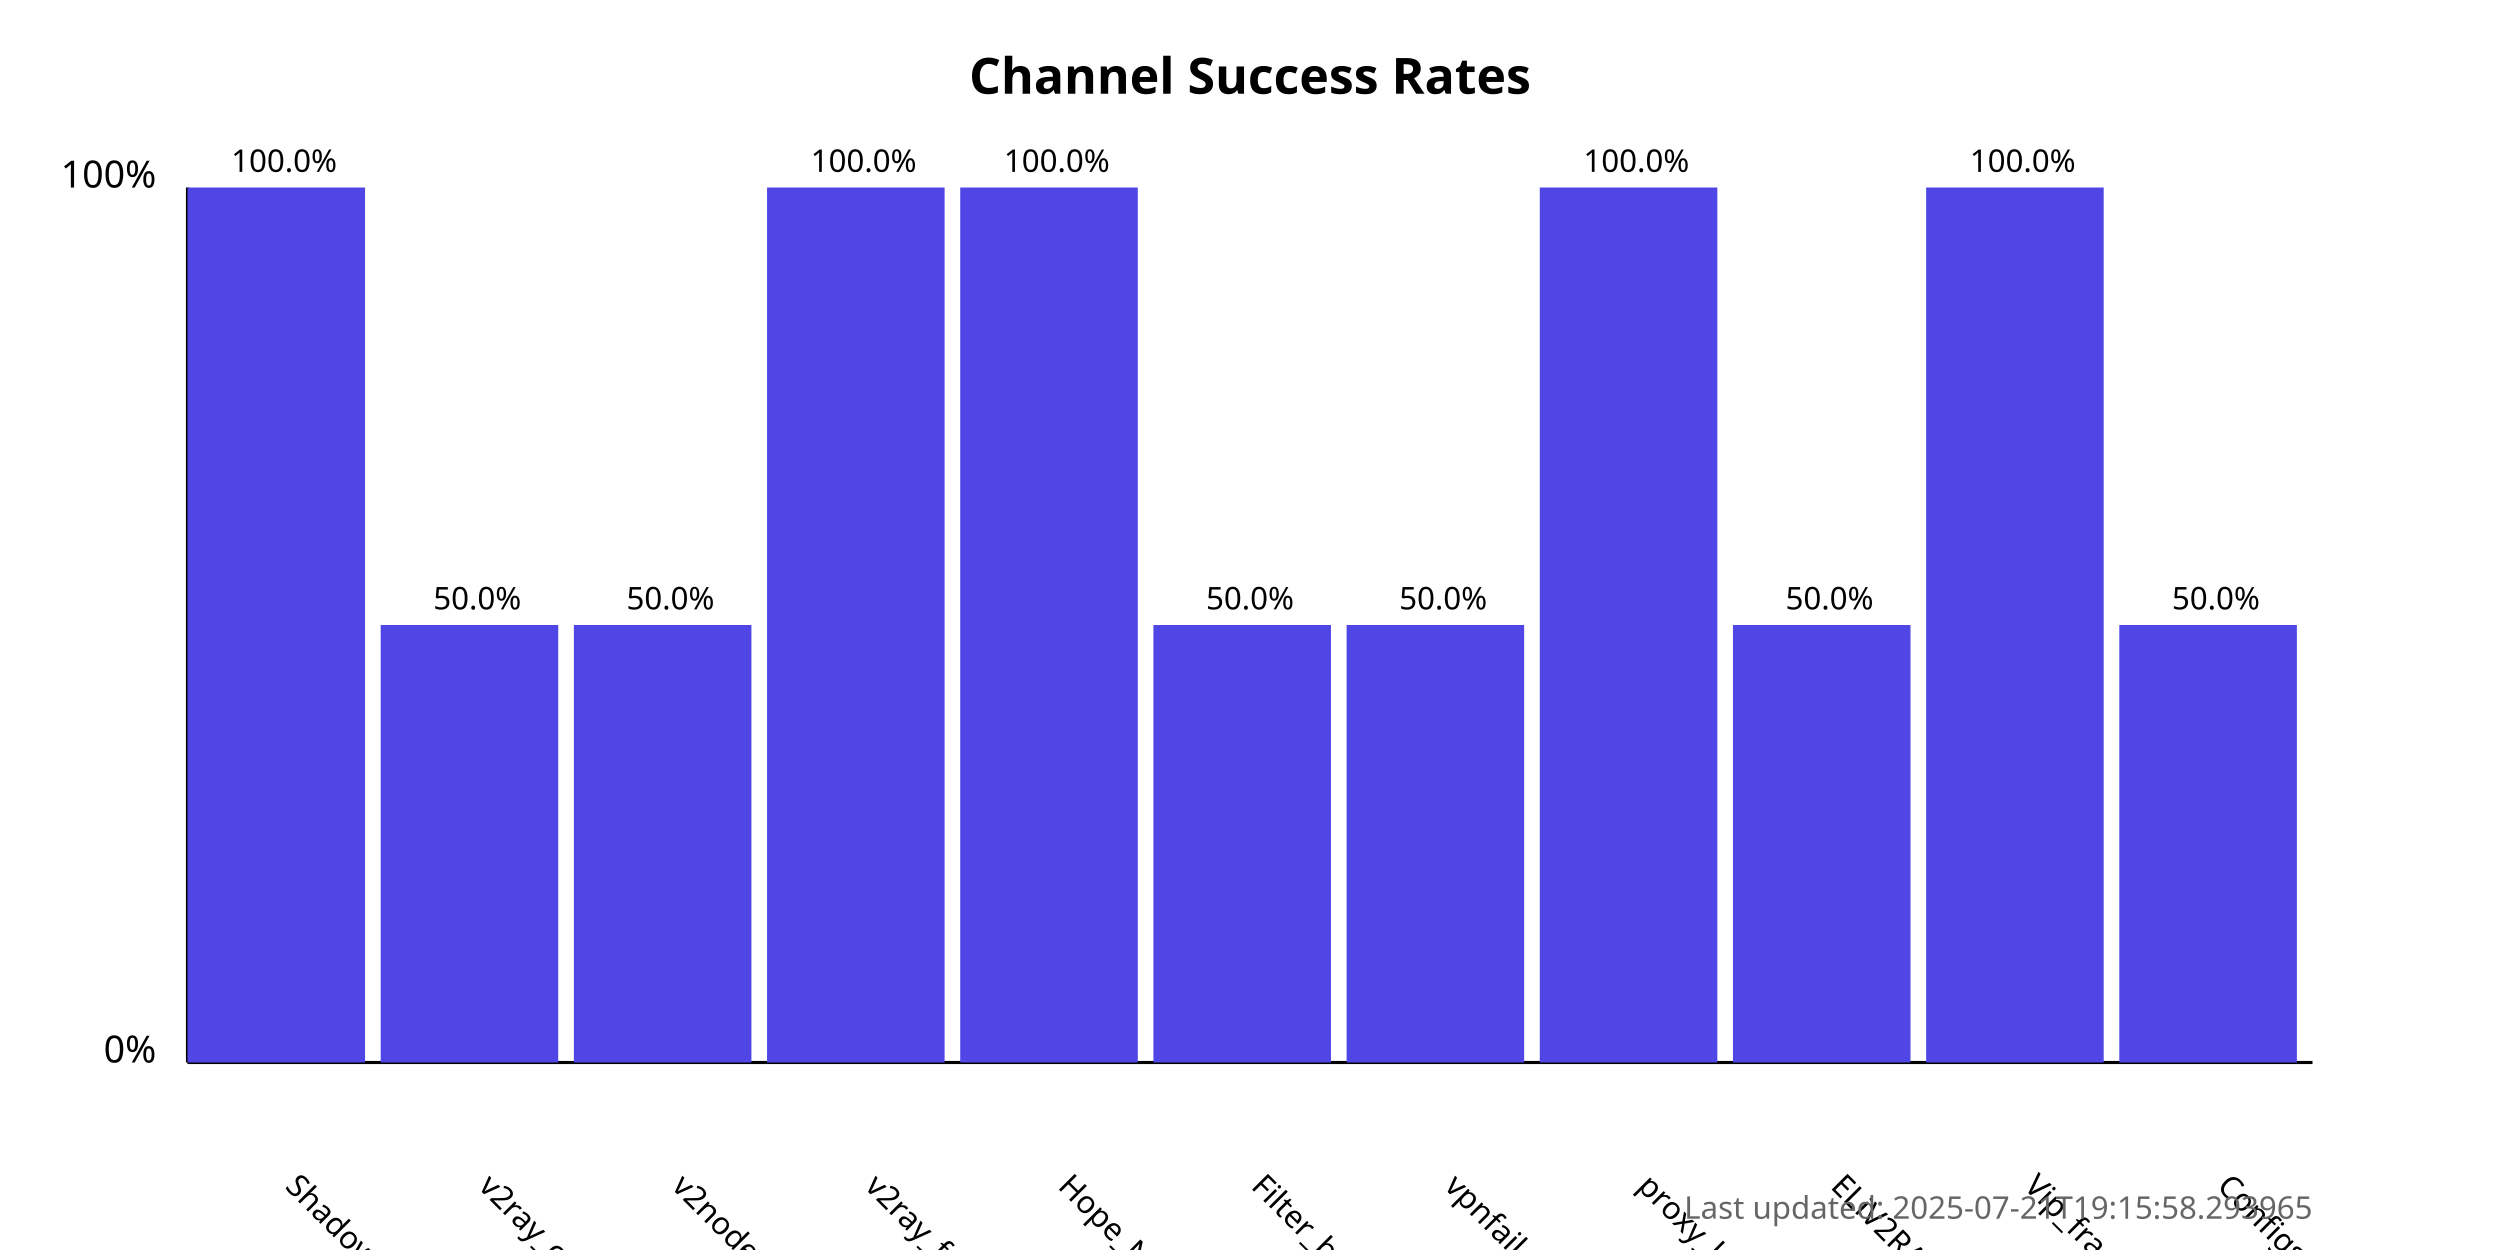
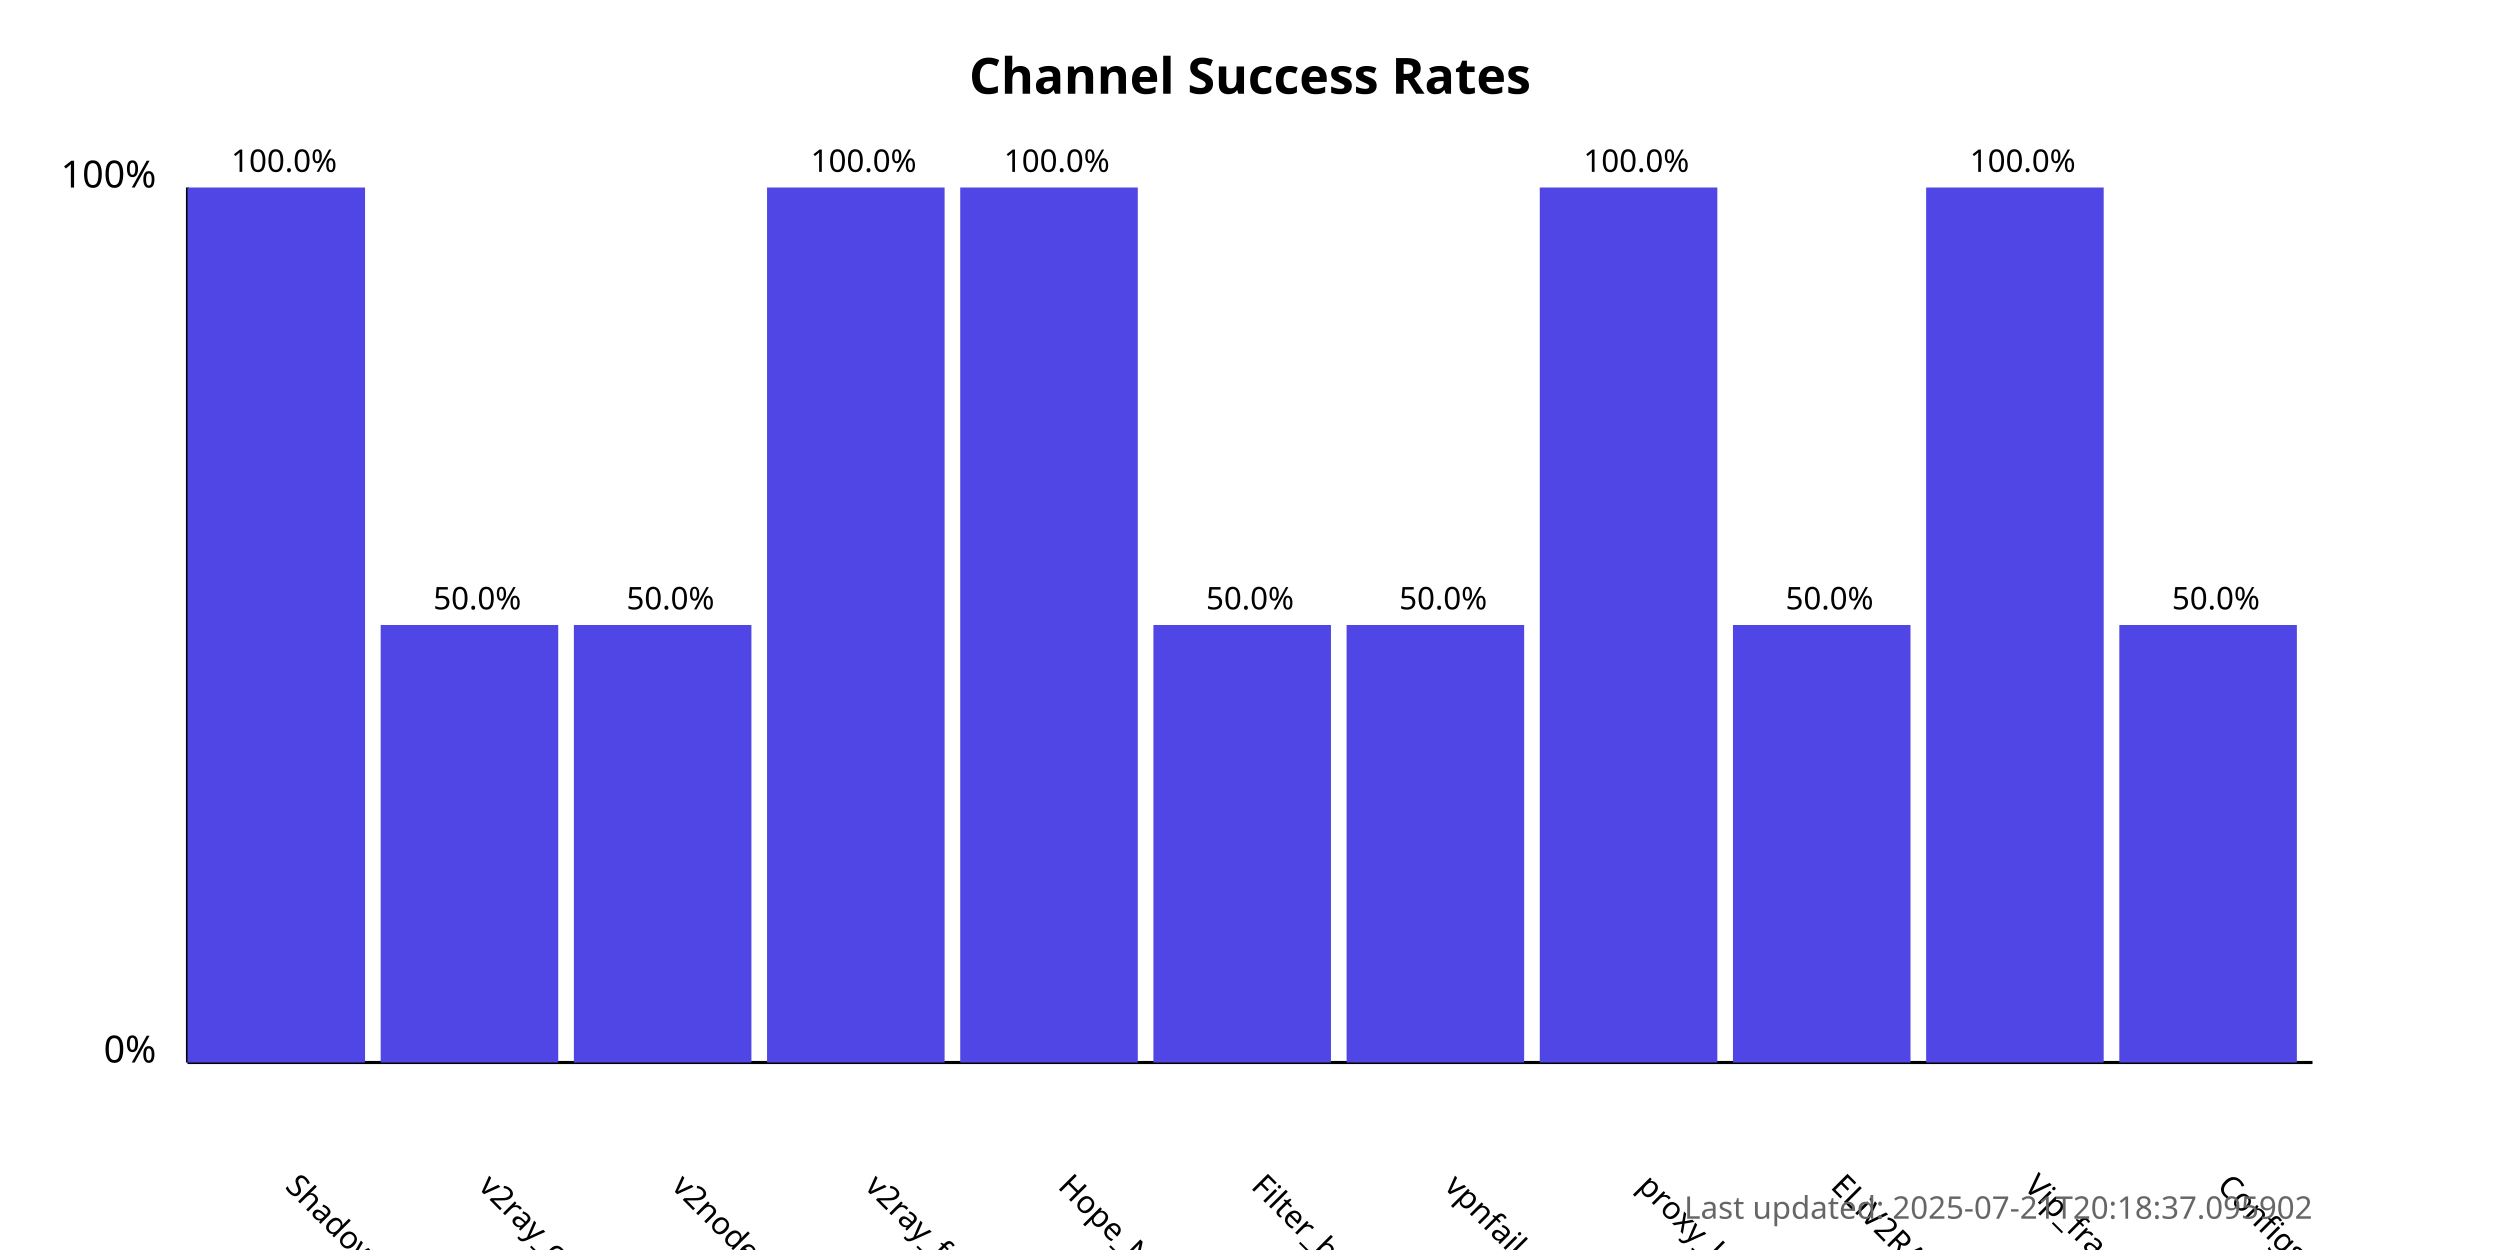
<svg xmlns="http://www.w3.org/2000/svg" width="800" height="400">
  <style>
            .chart-title { font: bold 16px sans-serif; }
            .axis-label { font: 12px sans-serif; }
            .tick-label { font: 10px sans-serif; }
            .bar { fill: #4f46e5; }
            .bar:hover { fill: #6366f1; }
            .timestamp { font: 10px sans-serif; fill: #666; }
        </style>
  <text x="400.0" y="30" text-anchor="middle" class="chart-title">
            Channel Success Rates
        </text>
  <line x1="60" y1="340" x2="60" y2="60" stroke="black" stroke-width="1" />
  <line x1="60" y1="340" x2="740" y2="340" stroke="black" stroke-width="1" />
  <text x="50" y="340" text-anchor="end" class="axis-label">0%</text>
  <text x="50" y="60" text-anchor="end" class="axis-label">100%</text>
  <g>
    <rect x="60" y="60.0" width="56.818" height="280.0" class="bar" />
    <text x="90.909" y="380" transform="rotate(45, 90.90909, 380)" text-anchor="start" class="tick-label">
                ShadowProxy66
            </text>
    <text x="90.909" y="55.0" text-anchor="middle" class="tick-label">
                100.0%
            </text>
  </g>
  <g>
    <rect x="121.818" y="200.0" width="56.818" height="140.0" class="bar" />
    <text x="152.727" y="380" transform="rotate(45, 152.7273, 380)" text-anchor="start" class="tick-label">
                v2ray_configs_pool
            </text>
    <text x="152.727" y="195.0" text-anchor="middle" class="tick-label">
                50.0%
            </text>
  </g>
  <g>
    <rect x="183.636" y="200.0" width="56.818" height="140.0" class="bar" />
    <text x="214.545" y="380" transform="rotate(45, 214.5455, 380)" text-anchor="start" class="tick-label">
                v2nodes
            </text>
    <text x="214.545" y="195.0" text-anchor="middle" class="tick-label">
                50.0%
            </text>
  </g>
  <g>
    <rect x="245.455" y="60.0" width="56.818" height="280.0" class="bar" />
    <text x="276.364" y="380" transform="rotate(45, 276.3636, 380)" text-anchor="start" class="tick-label">
                v2ray_free_conf
            </text>
    <text x="276.364" y="55.0" text-anchor="middle" class="tick-label">
                100.0%
            </text>
  </g>
  <g>
    <rect x="307.273" y="60.0" width="56.818" height="280.0" class="bar" />
    <text x="338.182" y="380" transform="rotate(45, 338.1818, 380)" text-anchor="start" class="tick-label">
                Hope_Net
            </text>
    <text x="338.182" y="55.0" text-anchor="middle" class="tick-label">
                100.0%
            </text>
  </g>
  <g>
    <rect x="369.091" y="200.0" width="56.818" height="140.0" class="bar" />
    <text x="400.0" y="380" transform="rotate(45, 400.0, 380)" text-anchor="start" class="tick-label">
                Filter_breaker
            </text>
    <text x="400.0" y="195.0" text-anchor="middle" class="tick-label">
                50.0%
            </text>
  </g>
  <g>
    <rect x="430.909" y="200.0" width="56.818" height="140.0" class="bar" />
    <text x="461.818" y="380" transform="rotate(45, 461.8182, 380)" text-anchor="start" class="tick-label">
                vpnfail_vless
            </text>
    <text x="461.818" y="195.0" text-anchor="middle" class="tick-label">
                50.0%
            </text>
  </g>
  <g>
    <rect x="492.727" y="60.0" width="56.818" height="280.0" class="bar" />
    <text x="523.636" y="380" transform="rotate(45, 523.6364, 380)" text-anchor="start" class="tick-label">
                proxy_kafee
            </text>
    <text x="523.636" y="55.0" text-anchor="middle" class="tick-label">
                100.0%
            </text>
  </g>
  <g>
    <rect x="554.545" y="200.0" width="56.818" height="140.0" class="bar" />
    <text x="585.455" y="380" transform="rotate(45, 585.4545, 380)" text-anchor="start" class="tick-label">
                ELiV2RAY
            </text>
    <text x="585.455" y="195.0" text-anchor="middle" class="tick-label">
                50.0%
            </text>
  </g>
  <g>
    <rect x="616.364" y="60.0" width="56.818" height="280.0" class="bar" />
    <text x="647.273" y="380" transform="rotate(45, 647.2727, 380)" text-anchor="start" class="tick-label">
                Vip_fragment_v2ray
            </text>
    <text x="647.273" y="55.0" text-anchor="middle" class="tick-label">
                100.0%
            </text>
  </g>
  <g>
    <rect x="678.182" y="200.0" width="56.818" height="140.0" class="bar" />
    <text x="709.091" y="380" transform="rotate(45, 709.0909, 380)" text-anchor="start" class="tick-label">
                ConfigsHubPlus
            </text>
    <text x="709.091" y="195.0" text-anchor="middle" class="tick-label">
                50.0%
            </text>
  </g>
  <text x="740" y="390" text-anchor="end" class="timestamp">
-             Last updated: 2025-07-21T19:15:58.293965
+             Last updated: 2025-07-21T20:18:37.095902
        </text>
</svg>
